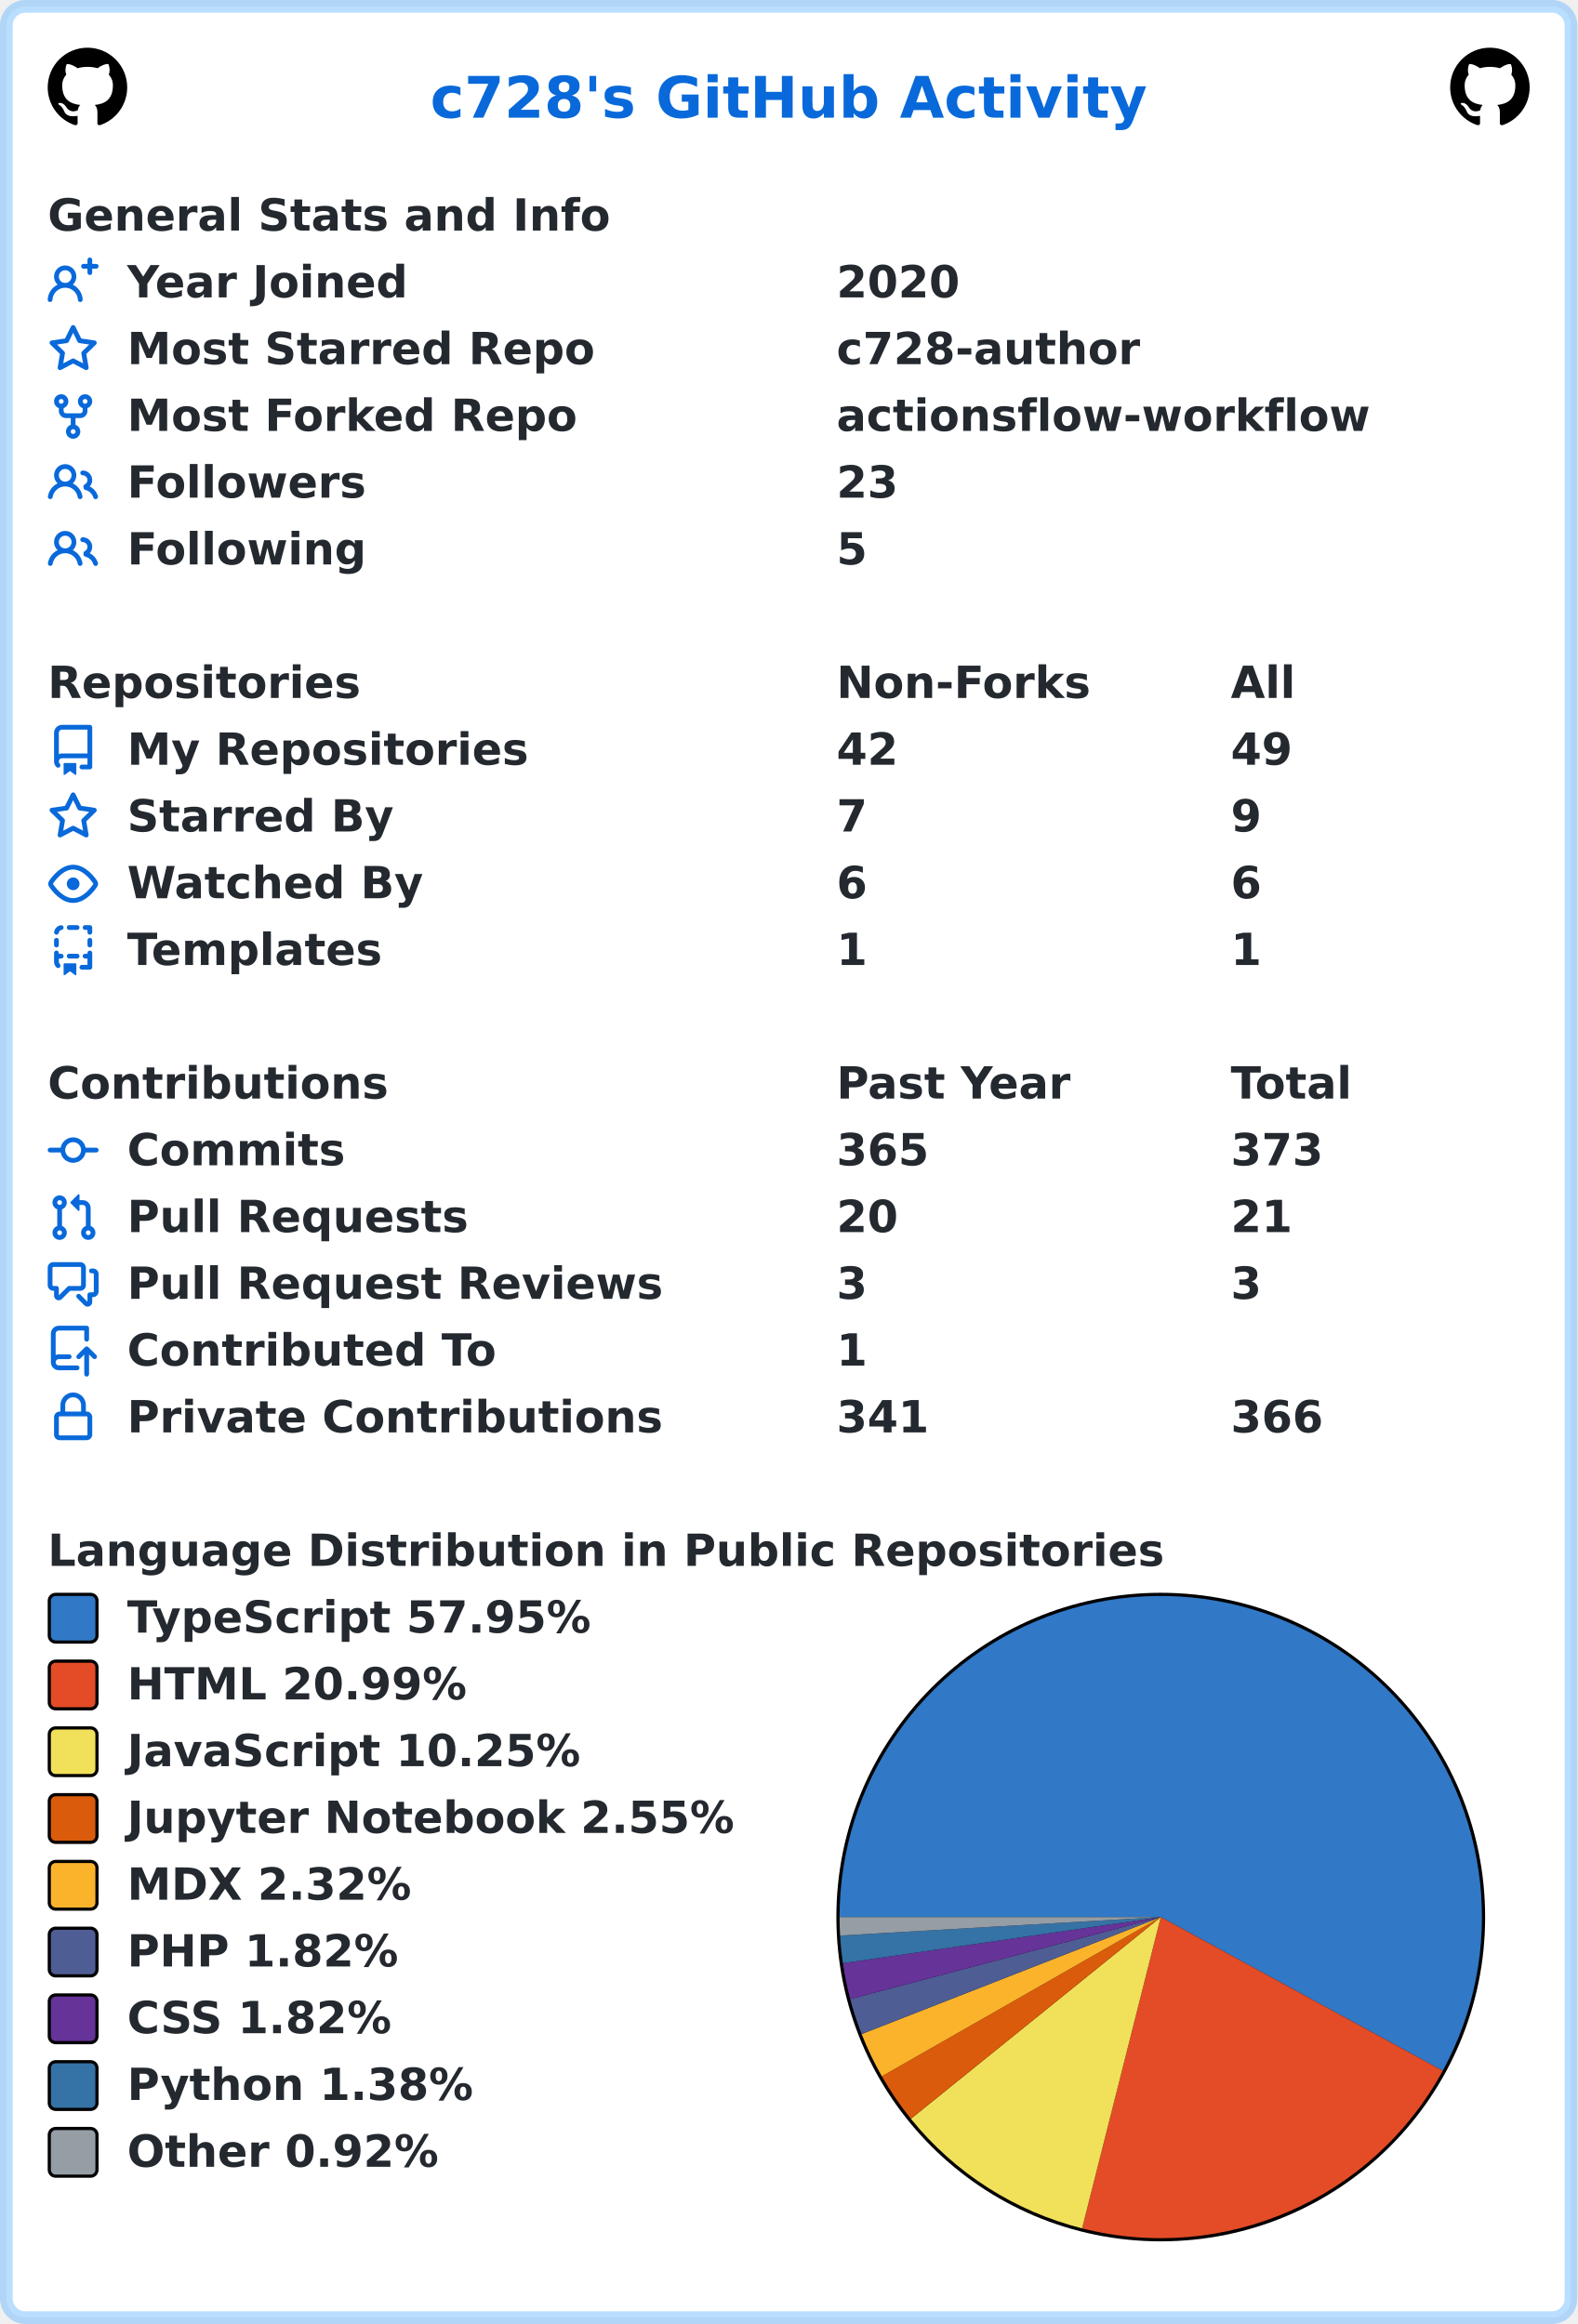
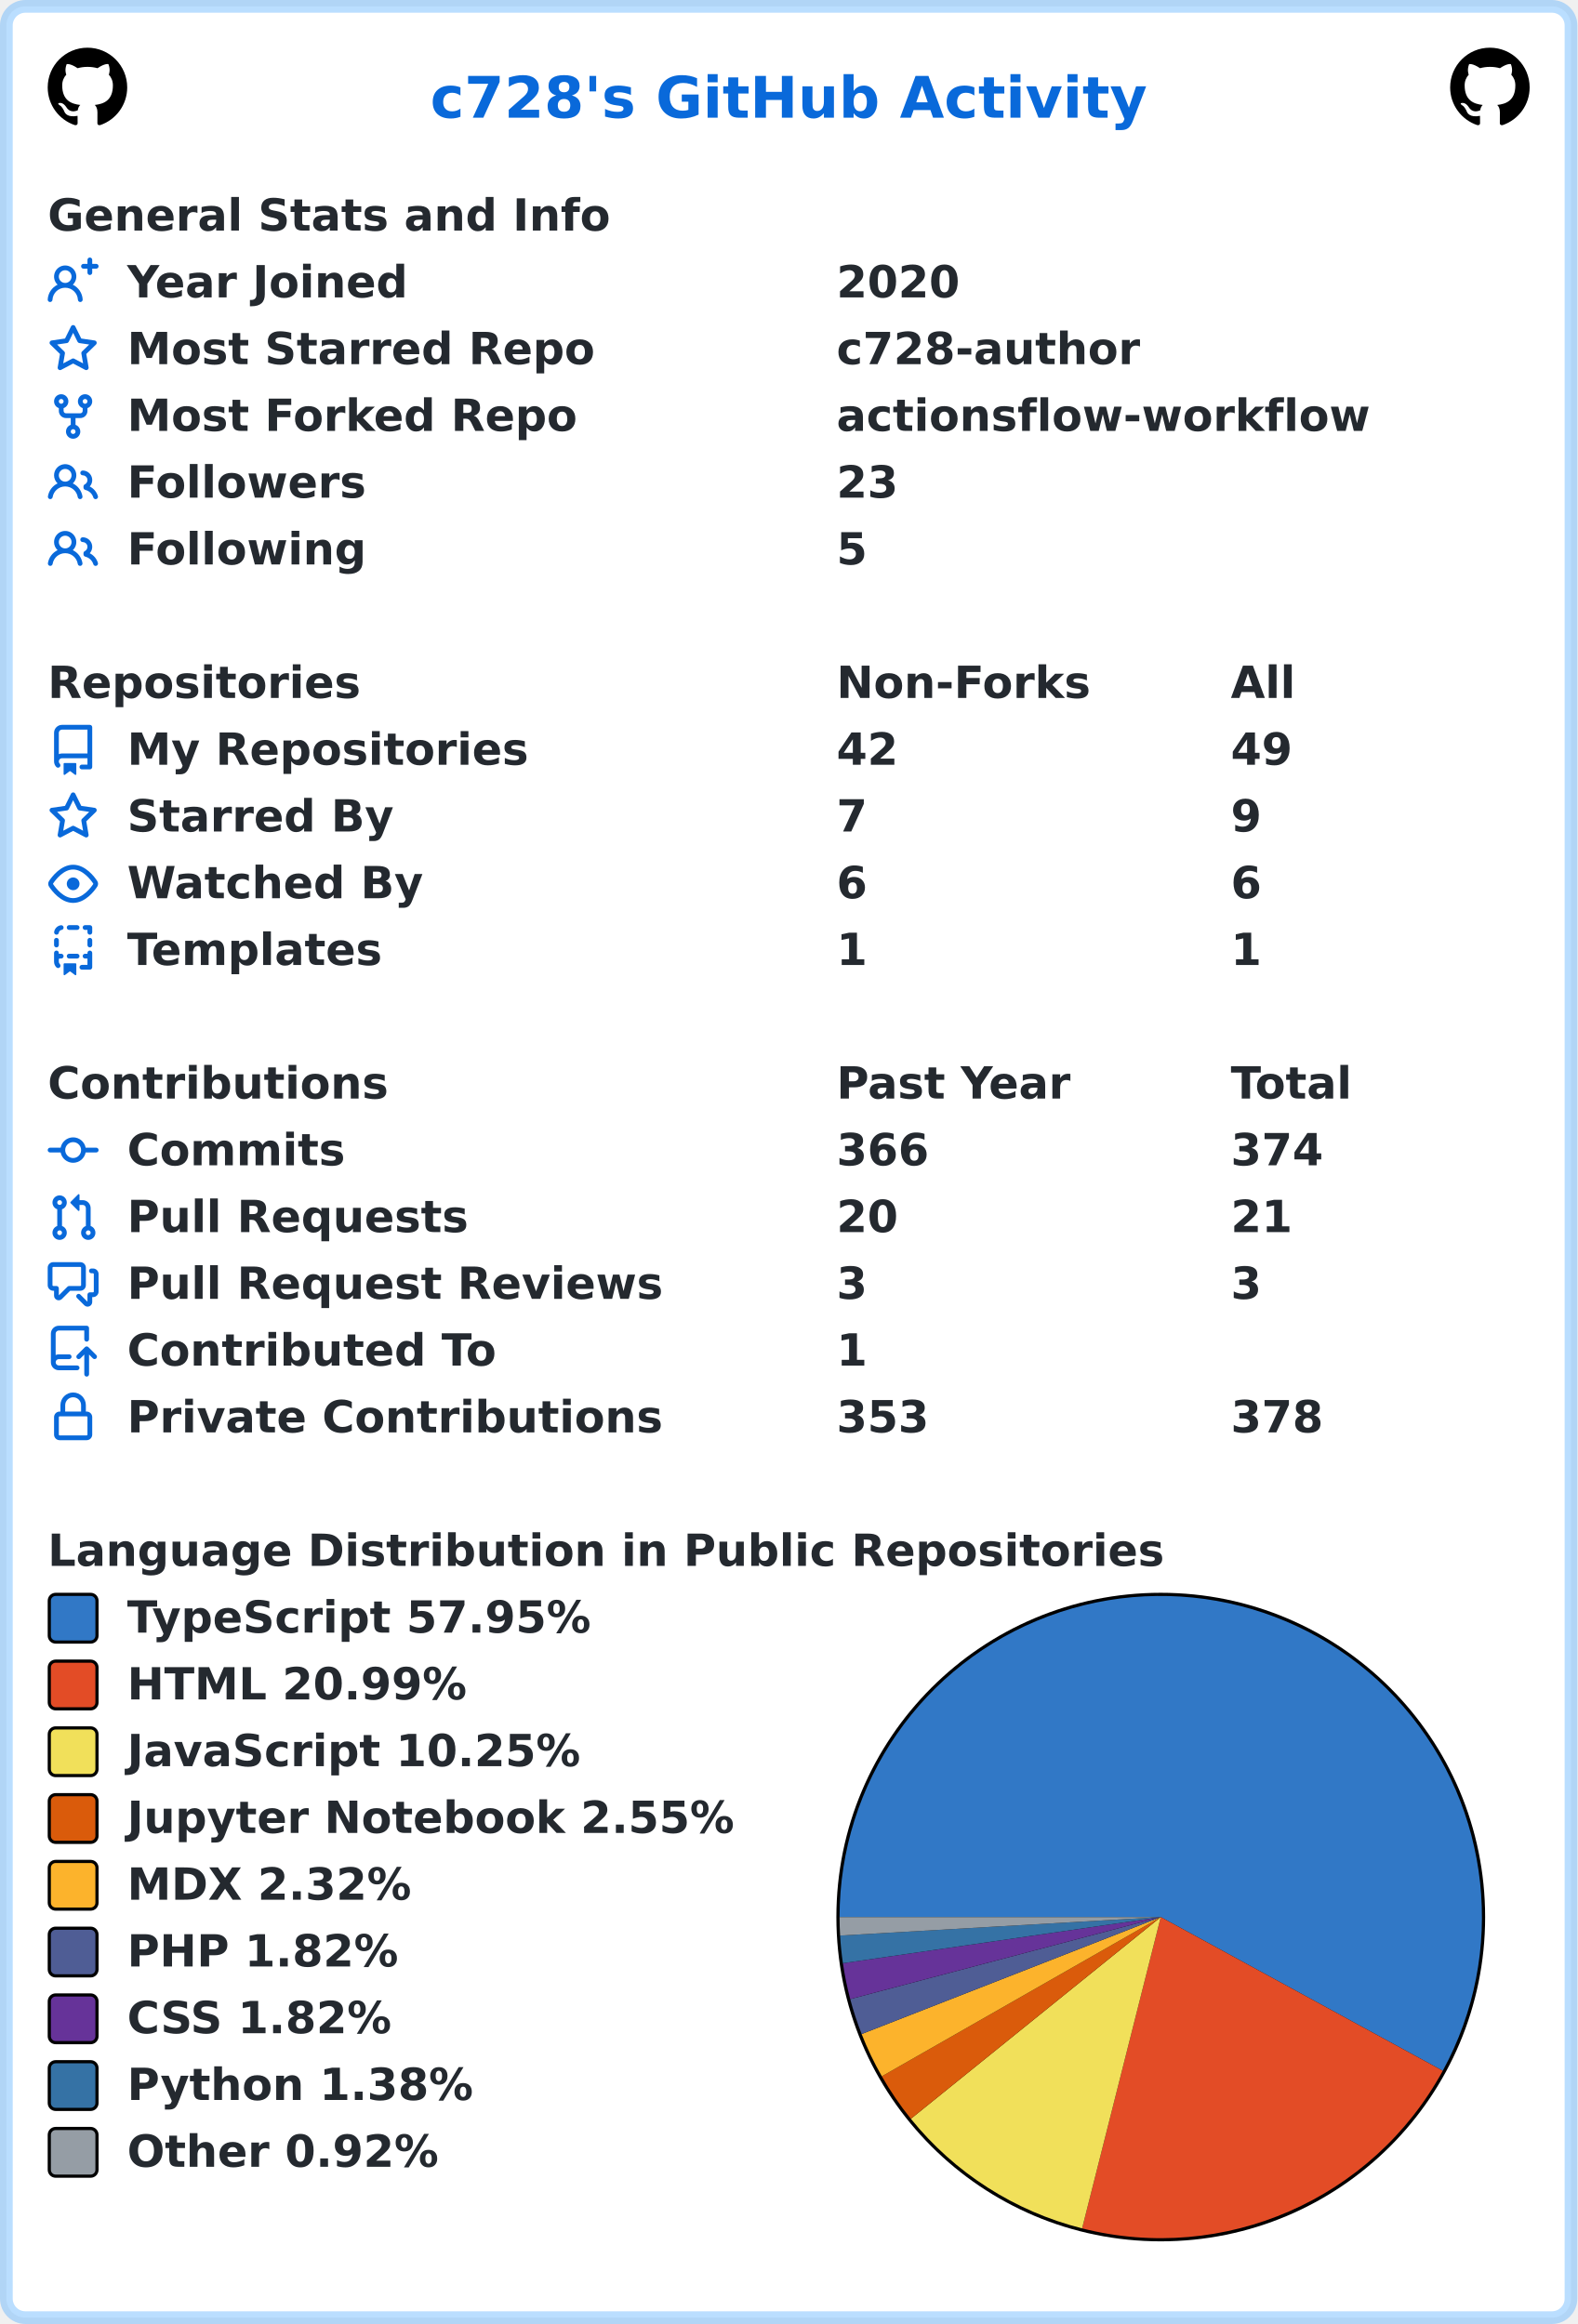
<svg xmlns="http://www.w3.org/2000/svg" width="496" height="731" viewBox="0 0 496 731" lang="en" xml:lang="en">
  <rect x="2" y="2" stroke-width="4" rx="6" width="492" height="727" stroke="rgba(84,174,255,0.4)" fill="#ffffff" />
  <g font-weight="600" font-size="110pt" font-family="Verdana,Geneva,DejaVu Sans,sans-serif" text-rendering="geometricPrecision">
    <text x="1100" y="301" lengthAdjust="spacingAndGlyphs" textLength="1833" transform="scale(0.123)" fill="#0969da">c728's GitHub Activity</text>
    <svg x="15" y="15" width="25" height="25" viewBox="0 0 16 16">
      <path fill="#000000" fill-rule="evenodd" d="M8 0C3.58 0 0 3.58 0 8c0 3.54 2.29 6.53 5.47 7.59.4.07.55-.17.55-.38 0-.19-.01-.82-.01-1.49-2.01.37-2.53-.49-2.69-.94-.09-.23-.48-.94-.82-1.13-.28-.15-.68-.52-.01-.53.63-.01 1.08.58 1.23.82.72 1.21 1.87.87 2.33.66.07-.52.28-.87.51-1.07-1.78-.2-3.64-.89-3.64-3.95 0-.87.31-1.59.82-2.15-.08-.2-.36-1.02.08-2.12 0 0 .67-.21 2.2.82.64-.18 1.32-.27 2-.27.68 0 1.36.09 2 .27 1.53-1.04 2.2-.82 2.2-.82.44 1.1.16 1.92.08 2.12.51.56.82 1.27.82 2.15 0 3.07-1.87 3.75-3.65 3.95.29.25.54.73.54 1.48 0 1.07-.01 1.93-.01 2.2 0 .21.15.46.55.38A8.013 8.013 0 0016 8c0-4.42-3.58-8-8-8z" />
    </svg>
    <svg x="456" y="15" width="25" height="25" viewBox="0 0 16 16">
      <path fill="#000000" fill-rule="evenodd" d="M8 0C3.58 0 0 3.58 0 8c0 3.54 2.29 6.53 5.47 7.59.4.07.55-.17.55-.38 0-.19-.01-.82-.01-1.49-2.01.37-2.53-.49-2.69-.94-.09-.23-.48-.94-.82-1.13-.28-.15-.68-.52-.01-.53.63-.01 1.08.58 1.23.82.72 1.21 1.87.87 2.33.66.07-.52.28-.87.51-1.07-1.78-.2-3.64-.89-3.64-3.95 0-.87.31-1.59.82-2.15-.08-.2-.36-1.02.08-2.12 0 0 .67-.21 2.2.82.64-.18 1.32-.27 2-.27.68 0 1.36.09 2 .27 1.53-1.04 2.2-.82 2.2-.82.44 1.1.16 1.92.08 2.12.51.56.82 1.27.82 2.15 0 3.07-1.87 3.75-3.65 3.95.29.25.54.73.54 1.48 0 1.07-.01 1.93-.01 2.2 0 .21.15.46.55.38A8.013 8.013 0 0016 8c0-4.42-3.58-8-8-8z" />
    </svg>
    <g transform="translate(0, 60)" fill="#24292f">
      <g transform="translate(15, 0)">
        <g transform="scale(0.095)">
          <text x="0" y="132" textLength="1851" lengthAdjust="spacingAndGlyphs">General Stats and Info</text>
        </g>
      </g>
      <g transform="translate(15, 21)">
        <path fill="#0969da" fill-rule="evenodd" d="M13.25 0a.75.75 0 01.75.75V2h1.25a.75.75 0 010 1.5H14v1.25a.75.75 0 01-1.5 0V3.5h-1.25a.75.75 0 010-1.5h1.25V.75a.75.75 0 01.75-.75zM5.5 4a2 2 0 100 4 2 2 0 000-4zm2.4 4.548a3.5 3.5 0 10-4.799 0 5.527 5.527 0 00-3.1 4.66.75.75 0 101.498.085A4.01 4.01 0 015.5 9.5a4.01 4.01 0 014.001 3.793.75.75 0 101.498-.086 5.527 5.527 0 00-3.1-4.659z" />
        <g transform="scale(0.095)">
          <text lengthAdjust="spacingAndGlyphs" textLength="932" x="263" y="132">Year Joined</text>
          <text lengthAdjust="spacingAndGlyphs" textLength="420" x="2611" y="132">2020</text>
        </g>
      </g>
      <g transform="translate(15, 42)">
        <path fill="#0969da" fill-rule="evenodd" d="M8 .25a.75.75 0 01.673.418l1.882 3.815 4.21.612a.75.75 0 01.416 1.279l-3.046 2.97.719 4.192a.75.75 0 01-1.088.791L8 12.347l-3.766 1.98a.75.75 0 01-1.088-.79l.72-4.194L.818 6.374a.75.75 0 01.416-1.28l4.21-.611L7.327.668A.75.75 0 018 .25zm0 2.445L6.615 5.5a.75.75 0 01-.564.41l-3.097.45 2.24 2.184a.75.75 0 01.216.664l-.528 3.084 2.769-1.456a.75.75 0 01.698 0l2.77 1.456-.53-3.084a.75.75 0 01.216-.664l2.24-2.183-3.096-.45a.75.75 0 01-.564-.41L8 2.694v.001z" />
        <g transform="scale(0.095)">
          <text lengthAdjust="spacingAndGlyphs" textLength="1532" x="263" y="132">Most Starred Repo</text>
          <text lengthAdjust="spacingAndGlyphs" textLength="1010" x="2611" y="132">c728-author</text>
        </g>
      </g>
      <g transform="translate(15, 63)">
        <path fill="#0969da" fill-rule="evenodd" d="M5 3.25a.75.75 0 11-1.5 0 .75.75 0 011.5 0zm0 2.122a2.25 2.25 0 10-1.5 0v.878A2.25 2.25 0 005.75 8.5h1.5v2.128a2.251 2.251 0 101.5 0V8.5h1.5a2.25 2.25 0 002.25-2.25v-.878a2.25 2.25 0 10-1.5 0v.878a.75.75 0 01-.75.75h-4.5A.75.75 0 015 6.25v-.878zm3.75 7.378a.75.75 0 11-1.5 0 .75.75 0 011.5 0zm3-8.75a.75.75 0 100-1.5.75.75 0 000 1.5z" />
        <g transform="scale(0.095)">
          <text lengthAdjust="spacingAndGlyphs" textLength="1485" x="263" y="132">Most Forked Repo</text>
          <text lengthAdjust="spacingAndGlyphs" textLength="1732" x="2611" y="132">actionsflow-workflow</text>
        </g>
      </g>
      <g transform="translate(15, 84)">
        <path fill="#0969da" fill-rule="evenodd" d="M5.5 3.5a2 2 0 100 4 2 2 0 000-4zM2 5.5a3.5 3.5 0 115.898 2.549 5.507 5.507 0 013.034 4.084.75.75 0 11-1.482.235 4.001 4.001 0 00-7.9 0 .75.75 0 01-1.482-.236A5.507 5.507 0 013.102 8.05 3.49 3.49 0 012 5.5zM11 4a.75.75 0 100 1.5 1.5 1.5 0 01.666 2.844.75.75 0 00-.416.672v.352a.75.75 0 00.574.73c1.2.289 2.162 1.2 2.522 2.372a.75.75 0 101.434-.44 5.01 5.01 0 00-2.56-3.012A3 3 0 0011 4z" />
        <g transform="scale(0.095)">
          <text lengthAdjust="spacingAndGlyphs" textLength="778" x="263" y="132">Followers</text>
          <text lengthAdjust="spacingAndGlyphs" textLength="210" x="2611" y="132">23</text>
        </g>
      </g>
      <g transform="translate(15, 105)">
        <path fill="#0969da" fill-rule="evenodd" d="M5.5 3.5a2 2 0 100 4 2 2 0 000-4zM2 5.5a3.5 3.5 0 115.898 2.549 5.507 5.507 0 013.034 4.084.75.75 0 11-1.482.235 4.001 4.001 0 00-7.9 0 .75.75 0 01-1.482-.236A5.507 5.507 0 013.102 8.05 3.49 3.49 0 012 5.5zM11 4a.75.75 0 100 1.5 1.5 1.5 0 01.666 2.844.75.75 0 00-.416.672v.352a.75.75 0 00.574.73c1.2.289 2.162 1.2 2.522 2.372a.75.75 0 101.434-.44 5.01 5.01 0 00-2.56-3.012A3 3 0 0011 4z" />
        <g transform="scale(0.095)">
          <text lengthAdjust="spacingAndGlyphs" textLength="780" x="263" y="132">Following</text>
          <text lengthAdjust="spacingAndGlyphs" textLength="105" x="2611" y="132">5</text>
        </g>
      </g>
    </g>
    <g transform="translate(0, 207)" fill="#24292f">
      <g transform="translate(15, 0)">
        <g transform="scale(0.095)">
          <text x="0" y="132" textLength="1020" lengthAdjust="spacingAndGlyphs">Repositories</text>
          <text x="2611" y="132" textLength="832" lengthAdjust="spacingAndGlyphs">Non-Forks</text>
          <text x="3916" y="132" textLength="206" lengthAdjust="spacingAndGlyphs">All</text>
        </g>
      </g>
      <g transform="translate(15, 21)">
        <path fill="#0969da" fill-rule="evenodd" d="M2 2.5A2.5 2.5 0 014.5 0h8.75a.75.75 0 01.75.75v12.5a.75.75 0 01-.75.75h-2.5a.75.75 0 110-1.5h1.75v-2h-8a1 1 0 00-.714 1.7.75.75 0 01-1.072 1.05A2.495 2.495 0 012 11.5v-9zm10.5-1V9h-8c-.356 0-.694.074-1 .208V2.5a1 1 0 011-1h8zM5 12.25v3.25a.25.25 0 00.4.2l1.45-1.087a.25.25 0 01.3 0L8.6 15.7a.25.25 0 00.4-.2v-3.25a.25.25 0 00-.25-.25h-3.5a.25.25 0 00-.25.25z" />
        <g transform="scale(0.095)">
          <text lengthAdjust="spacingAndGlyphs" textLength="1312" x="263" y="132">My Repositories</text>
          <text lengthAdjust="spacingAndGlyphs" textLength="210" x="2611" y="132">42</text>
          <text lengthAdjust="spacingAndGlyphs" textLength="210" x="3916" y="132">49</text>
        </g>
      </g>
      <g transform="translate(15, 42)">
        <path fill="#0969da" fill-rule="evenodd" d="M8 .25a.75.75 0 01.673.418l1.882 3.815 4.21.612a.75.75 0 01.416 1.279l-3.046 2.97.719 4.192a.75.75 0 01-1.088.791L8 12.347l-3.766 1.98a.75.75 0 01-1.088-.79l.72-4.194L.818 6.374a.75.75 0 01.416-1.28l4.21-.611L7.327.668A.75.75 0 018 .25zm0 2.445L6.615 5.5a.75.75 0 01-.564.41l-3.097.45 2.24 2.184a.75.75 0 01.216.664l-.528 3.084 2.769-1.456a.75.75 0 01.698 0l2.77 1.456-.53-3.084a.75.75 0 01.216-.664l2.24-2.183-3.096-.45a.75.75 0 01-.564-.41L8 2.694v.001z" />
        <g transform="scale(0.095)">
          <text lengthAdjust="spacingAndGlyphs" textLength="874" x="263" y="132">Starred By</text>
          <text lengthAdjust="spacingAndGlyphs" textLength="105" x="2611" y="132">7</text>
          <text lengthAdjust="spacingAndGlyphs" textLength="105" x="3916" y="132">9</text>
        </g>
      </g>
      <g transform="translate(15, 63)">
        <path fill="#0969da" fill-rule="evenodd" d="M1.679 7.932c.412-.621 1.242-1.75 2.366-2.717C5.175 4.242 6.527 3.5 8 3.5c1.473 0 2.824.742 3.955 1.715 1.124.967 1.954 2.096 2.366 2.717a.119.119 0 010 .136c-.412.621-1.242 1.75-2.366 2.717C10.825 11.758 9.473 12.5 8 12.5c-1.473 0-2.824-.742-3.955-1.715C2.92 9.818 2.09 8.69 1.679 8.068a.119.119 0 010-.136zM8 2c-1.981 0-3.67.992-4.933 2.078C1.797 5.169.88 6.423.43 7.1a1.619 1.619 0 000 1.798c.45.678 1.367 1.932 2.637 3.024C4.329 13.008 6.019 14 8 14c1.981 0 3.67-.992 4.933-2.078 1.27-1.091 2.187-2.345 2.637-3.023a1.619 1.619 0 000-1.798c-.45-.678-1.367-1.932-2.637-3.023C11.671 2.992 9.981 2 8 2zm0 8a2 2 0 100-4 2 2 0 000 4z" />
        <g transform="scale(0.095)">
          <text lengthAdjust="spacingAndGlyphs" textLength="993" x="263" y="132">Watched By</text>
          <text lengthAdjust="spacingAndGlyphs" textLength="105" x="2611" y="132">6</text>
          <text lengthAdjust="spacingAndGlyphs" textLength="105" x="3916" y="132">6</text>
        </g>
      </g>
      <g transform="translate(15, 84)">
        <path fill="#0969da" fill-rule="evenodd" d="M6 .75A.75.75 0 016.75 0h2.5a.75.75 0 010 1.5h-2.5A.75.75 0 016 .75zm5 0a.75.75 0 01.75-.75h1.5a.75.75 0 01.75.75v1.5a.75.75 0 01-1.5 0V1.5h-.75A.75.75 0 0111 .75zM4.992.662a.75.75 0 01-.636.848c-.436.063-.783.41-.846.846a.75.75 0 01-1.485-.212A2.501 2.501 0 014.144.025a.75.75 0 01.848.637zM2.75 4a.75.75 0 01.75.75v1.5a.75.75 0 01-1.5 0v-1.5A.75.75 0 012.75 4zm10.5 0a.75.75 0 01.75.75v1.5a.75.75 0 01-1.5 0v-1.5a.75.75 0 01.75-.75zM2.75 8a.75.75 0 01.75.75v.268A1.72 1.72 0 013.75 9h.5a.75.75 0 010 1.5h-.5a.25.25 0 00-.25.25v.75c0 .28.114.532.3.714a.75.75 0 01-1.05 1.072A2.495 2.495 0 012 11.5V8.75A.75.75 0 012.75 8zm10.5 0a.75.75 0 01.75.75v4.5a.75.75 0 01-.75.75h-2.5a.75.75 0 010-1.5h1.75v-2h-.75a.75.75 0 010-1.5h.75v-.25a.75.75 0 01.75-.75zM6 9.75A.75.75 0 016.75 9h2.5a.75.75 0 010 1.5h-2.5A.75.75 0 016 9.75zm-1 2.5v3.25a.25.25 0 00.4.2l1.45-1.087a.25.25 0 01.3 0L8.6 15.7a.25.25 0 00.4-.2v-3.25a.25.25 0 00-.25-.25h-3.5a.25.25 0 00-.25.25z" />
        <g transform="scale(0.095)">
          <text lengthAdjust="spacingAndGlyphs" textLength="868" x="263" y="132">Templates</text>
          <text lengthAdjust="spacingAndGlyphs" textLength="105" x="2611" y="132">1</text>
          <text lengthAdjust="spacingAndGlyphs" textLength="105" x="3916" y="132">1</text>
        </g>
      </g>
    </g>
    <g transform="translate(0, 333)" fill="#24292f">
      <g transform="translate(15, 0)">
        <g transform="scale(0.095)">
          <text x="0" y="132" textLength="1112" lengthAdjust="spacingAndGlyphs">Contributions</text>
          <text x="2611" y="132" textLength="774" lengthAdjust="spacingAndGlyphs">Past Year</text>
          <text x="3916" y="132" textLength="414" lengthAdjust="spacingAndGlyphs">Total</text>
        </g>
      </g>
      <g transform="translate(15, 21)">
        <path fill="#0969da" fill-rule="evenodd" d="M10.5 7.75a2.5 2.5 0 11-5 0 2.5 2.5 0 015 0zm1.43.75a4.002 4.002 0 01-7.86 0H.75a.75.75 0 110-1.5h3.32a4.001 4.001 0 017.86 0h3.32a.75.75 0 110 1.5h-3.32z" />
        <g transform="scale(0.095)">
          <text lengthAdjust="spacingAndGlyphs" textLength="734" x="263" y="132">Commits</text>
-           <text lengthAdjust="spacingAndGlyphs" textLength="315" x="2611" y="132">365</text>
-           <text lengthAdjust="spacingAndGlyphs" textLength="315" x="3916" y="132">373</text>
+           <text lengthAdjust="spacingAndGlyphs" textLength="315" x="2611" y="132">366</text>
+           <text lengthAdjust="spacingAndGlyphs" textLength="315" x="3916" y="132">374</text>
        </g>
      </g>
      <g transform="translate(15, 42)">
        <path fill="#0969da" fill-rule="evenodd" d="M7.177 3.073L9.573.677A.25.25 0 0110 .854v4.792a.25.25 0 01-.427.177L7.177 3.427a.25.25 0 010-.354zM3.75 2.5a.75.75 0 100 1.5.75.75 0 000-1.5zm-2.25.75a2.25 2.25 0 113 2.122v5.256a2.251 2.251 0 11-1.5 0V5.372A2.25 2.25 0 011.5 3.25zM11 2.5h-1V4h1a1 1 0 011 1v5.628a2.251 2.251 0 101.5 0V5A2.5 2.5 0 0011 2.5zm1 10.25a.75.75 0 111.5 0 .75.75 0 01-1.5 0zM3.75 12a.75.75 0 100 1.5.75.75 0 000-1.5z" />
        <g transform="scale(0.095)">
          <text lengthAdjust="spacingAndGlyphs" textLength="1113" x="263" y="132">Pull Requests</text>
          <text lengthAdjust="spacingAndGlyphs" textLength="210" x="2611" y="132">20</text>
          <text lengthAdjust="spacingAndGlyphs" textLength="210" x="3916" y="132">21</text>
        </g>
      </g>
      <g transform="translate(15, 63)">
        <path fill="#0969da" fill-rule="evenodd" d="M1.5 2.75a.25.25 0 01.25-.25h8.5a.25.25 0 01.25.25v5.5a.25.25 0 01-.25.25h-3.5a.75.75 0 00-.53.22L3.5 11.44V9.25a.75.75 0 00-.75-.75h-1a.25.25 0 01-.25-.25v-5.5zM1.75 1A1.75 1.75 0 000 2.75v5.5C0 9.216.784 10 1.75 10H2v1.543a1.457 1.457 0 002.487 1.03L7.061 10h3.189A1.75 1.75 0 0012 8.25v-5.5A1.75 1.75 0 0010.25 1h-8.5zM14.5 4.75a.25.25 0 00-.25-.25h-.5a.75.75 0 110-1.5h.5c.966 0 1.75.784 1.75 1.75v5.5A1.75 1.75 0 0114.25 12H14v1.543a1.457 1.457 0 01-2.487 1.03L9.22 12.28a.75.75 0 111.06-1.06l2.22 2.22v-2.19a.75.75 0 01.75-.75h1a.25.25 0 00.25-.25v-5.5z" />
        <g transform="scale(0.095)">
          <text lengthAdjust="spacingAndGlyphs" textLength="1762" x="263" y="132">Pull Request Reviews</text>
          <text lengthAdjust="spacingAndGlyphs" textLength="105" x="2611" y="132">3</text>
          <text lengthAdjust="spacingAndGlyphs" textLength="105" x="3916" y="132">3</text>
        </g>
      </g>
      <g transform="translate(15, 84)">
        <path fill="#0969da" fill-rule="evenodd" d="M1 2.5A2.5 2.5 0 013.5 0h8.75a.75.75 0 01.75.75v3.5a.75.75 0 01-1.5 0V1.5h-8a1 1 0 00-1 1v6.708A2.492 2.492 0 013.5 9h3.25a.75.75 0 010 1.5H3.5a1 1 0 100 2h5.75a.75.75 0 010 1.5H3.5A2.5 2.5 0 011 11.5v-9zm13.23 7.79a.75.75 0 001.06-1.06l-2.505-2.505a.75.75 0 00-1.06 0L9.22 9.229a.75.75 0 001.06 1.061l1.225-1.224v6.184a.75.75 0 001.5 0V9.066l1.224 1.224z" />
        <g transform="scale(0.095)">
          <text lengthAdjust="spacingAndGlyphs" textLength="1234" x="263" y="132">Contributed To</text>
          <text lengthAdjust="spacingAndGlyphs" textLength="105" x="2611" y="132">1</text>
        </g>
      </g>
      <g transform="translate(15, 105)">
        <path fill="#0969da" fill-rule="evenodd" d="M4 4v2h-.25A1.75 1.75 0 002 7.75v5.5c0 .966.784 1.75 1.75 1.75h8.5A1.75 1.75 0 0014 13.25v-5.5A1.75 1.75 0 0012.25 6H12V4a4 4 0 10-8 0zm6.5 2V4a2.5 2.5 0 00-5 0v2h5zM12 7.5h.25a.25.25 0 01.25.25v5.5a.25.25 0 01-.25.25h-8.5a.25.25 0 01-.25-.25v-5.5a.25.25 0 01.25-.25H12z" />
        <g transform="scale(0.095)">
          <text lengthAdjust="spacingAndGlyphs" textLength="1742" x="263" y="132">Private Contributions</text>
-           <text lengthAdjust="spacingAndGlyphs" textLength="315" x="2611" y="132">341</text>
-           <text lengthAdjust="spacingAndGlyphs" textLength="315" x="3916" y="132">366</text>
+           <text lengthAdjust="spacingAndGlyphs" textLength="315" x="2611" y="132">353</text>
+           <text lengthAdjust="spacingAndGlyphs" textLength="315" x="3916" y="132">378</text>
        </g>
      </g>
    </g>
    <g transform="translate(0, 480)" fill="#24292f">
      <g transform="translate(15, 0)">
        <g transform="scale(0.095)">
          <text x="0" y="132" textLength="3652" lengthAdjust="spacingAndGlyphs">Language Distribution in Public Repositories</text>
        </g>
      </g>
      <g transform="translate(263, 21)">
        <circle cx="102" cy="102" r="102" fill="#000000" />
      </g>
      <g transform="translate(264, 22)">
        <path fill-rule="evenodd" fill="#3178c6" d="M 0.0,101 A 101 101 0 1 1 189.674 149.352 L 101,101 Z" />
        <path fill-rule="evenodd" fill="#e34c26" d="M 189.674,149.352 A 101 101 0 0 1 76.265 198.924 L 101,101 Z" />
        <path fill-rule="evenodd" fill="#f1e05a" d="M 76.265,198.924 A 101 101 0 0 1 22.422 164.455 L 101,101 Z" />
        <path fill-rule="evenodd" fill="#DA5B0B" d="M 22.422,164.455 A 101 101 0 0 1 13.293 151.085 L 101,101 Z" />
        <path fill-rule="evenodd" fill="#fcb32c" d="M 13.293,151.085 A 101 101 0 0 1 6.941 137.796 L 101,101 Z" />
        <path fill-rule="evenodd" fill="#4F5D95" d="M 6.941,137.796 A 101 101 0 0 1 3.352 126.804 L 101,101 Z" />
        <path fill-rule="evenodd" fill="#663399" d="M 3.352,126.804 A 101 101 0 0 1 1.048 115.515 L 101,101 Z" />
        <path fill-rule="evenodd" fill="#3572A5" d="M 1.048,115.515 A 101 101 0 0 1 0.168 106.817 L 101,101 Z" />
        <path fill-rule="evenodd" fill="#959da5" d="M 0.168,106.817 A 101 101 0 0 1 0.0 101 L 101,101 Z" />
      </g>
      <g transform="translate(15, 21)">
        <rect x="0.5" y="0.5" rx="2" width="15" height="15" fill="#3178c6" stroke-width="1" stroke="#000000" />
        <text transform="scale(0.095)" x="263" y="132" textLength="1568" lengthAdjust="spacingAndGlyphs">TypeScript 57.95%</text>
      </g>
      <g transform="translate(15, 42)">
        <rect x="0.5" y="0.5" rx="2" width="15" height="15" fill="#e34c26" stroke-width="1" stroke="#000000" />
        <text transform="scale(0.095)" x="263" y="132" textLength="1142" lengthAdjust="spacingAndGlyphs">HTML 20.99%</text>
      </g>
      <g transform="translate(15, 63)">
        <rect x="0.5" y="0.5" rx="2" width="15" height="15" fill="#f1e05a" stroke-width="1" stroke="#000000" />
        <text transform="scale(0.095)" x="263" y="132" textLength="1516" lengthAdjust="spacingAndGlyphs">JavaScript 10.25%</text>
      </g>
      <g transform="translate(15, 84)">
        <rect x="0.5" y="0.5" rx="2" width="15" height="15" fill="#DA5B0B" stroke-width="1" stroke="#000000" />
        <text transform="scale(0.095)" x="263" y="132" textLength="2020" lengthAdjust="spacingAndGlyphs">Jupyter Notebook 2.55%</text>
      </g>
      <g transform="translate(15, 105)">
        <rect x="0.5" y="0.5" rx="2" width="15" height="15" fill="#fcb32c" stroke-width="1" stroke="#000000" />
        <text transform="scale(0.095)" x="263" y="132" textLength="960" lengthAdjust="spacingAndGlyphs">MDX 2.32%</text>
      </g>
      <g transform="translate(15, 126)">
        <rect x="0.5" y="0.5" rx="2" width="15" height="15" fill="#4F5D95" stroke-width="1" stroke="#000000" />
        <text transform="scale(0.095)" x="263" y="132" textLength="900" lengthAdjust="spacingAndGlyphs">PHP 1.82%</text>
      </g>
      <g transform="translate(15, 147)">
        <rect x="0.5" y="0.5" rx="2" width="15" height="15" fill="#663399" stroke-width="1" stroke="#000000" />
        <text transform="scale(0.095)" x="263" y="132" textLength="903" lengthAdjust="spacingAndGlyphs">CSS 1.82%</text>
      </g>
      <g transform="translate(15, 168)">
        <rect x="0.5" y="0.5" rx="2" width="15" height="15" fill="#3572A5" stroke-width="1" stroke="#000000" />
        <text transform="scale(0.095)" x="263" y="132" textLength="1149" lengthAdjust="spacingAndGlyphs">Python 1.38%</text>
      </g>
      <g transform="translate(15, 189)">
        <rect x="0.5" y="0.5" rx="2" width="15" height="15" fill="#959da5" stroke-width="1" stroke="#000000" />
        <text transform="scale(0.095)" x="263" y="132" textLength="1047" lengthAdjust="spacingAndGlyphs">Other 0.92%</text>
      </g>
    </g>
  </g>
</svg>
